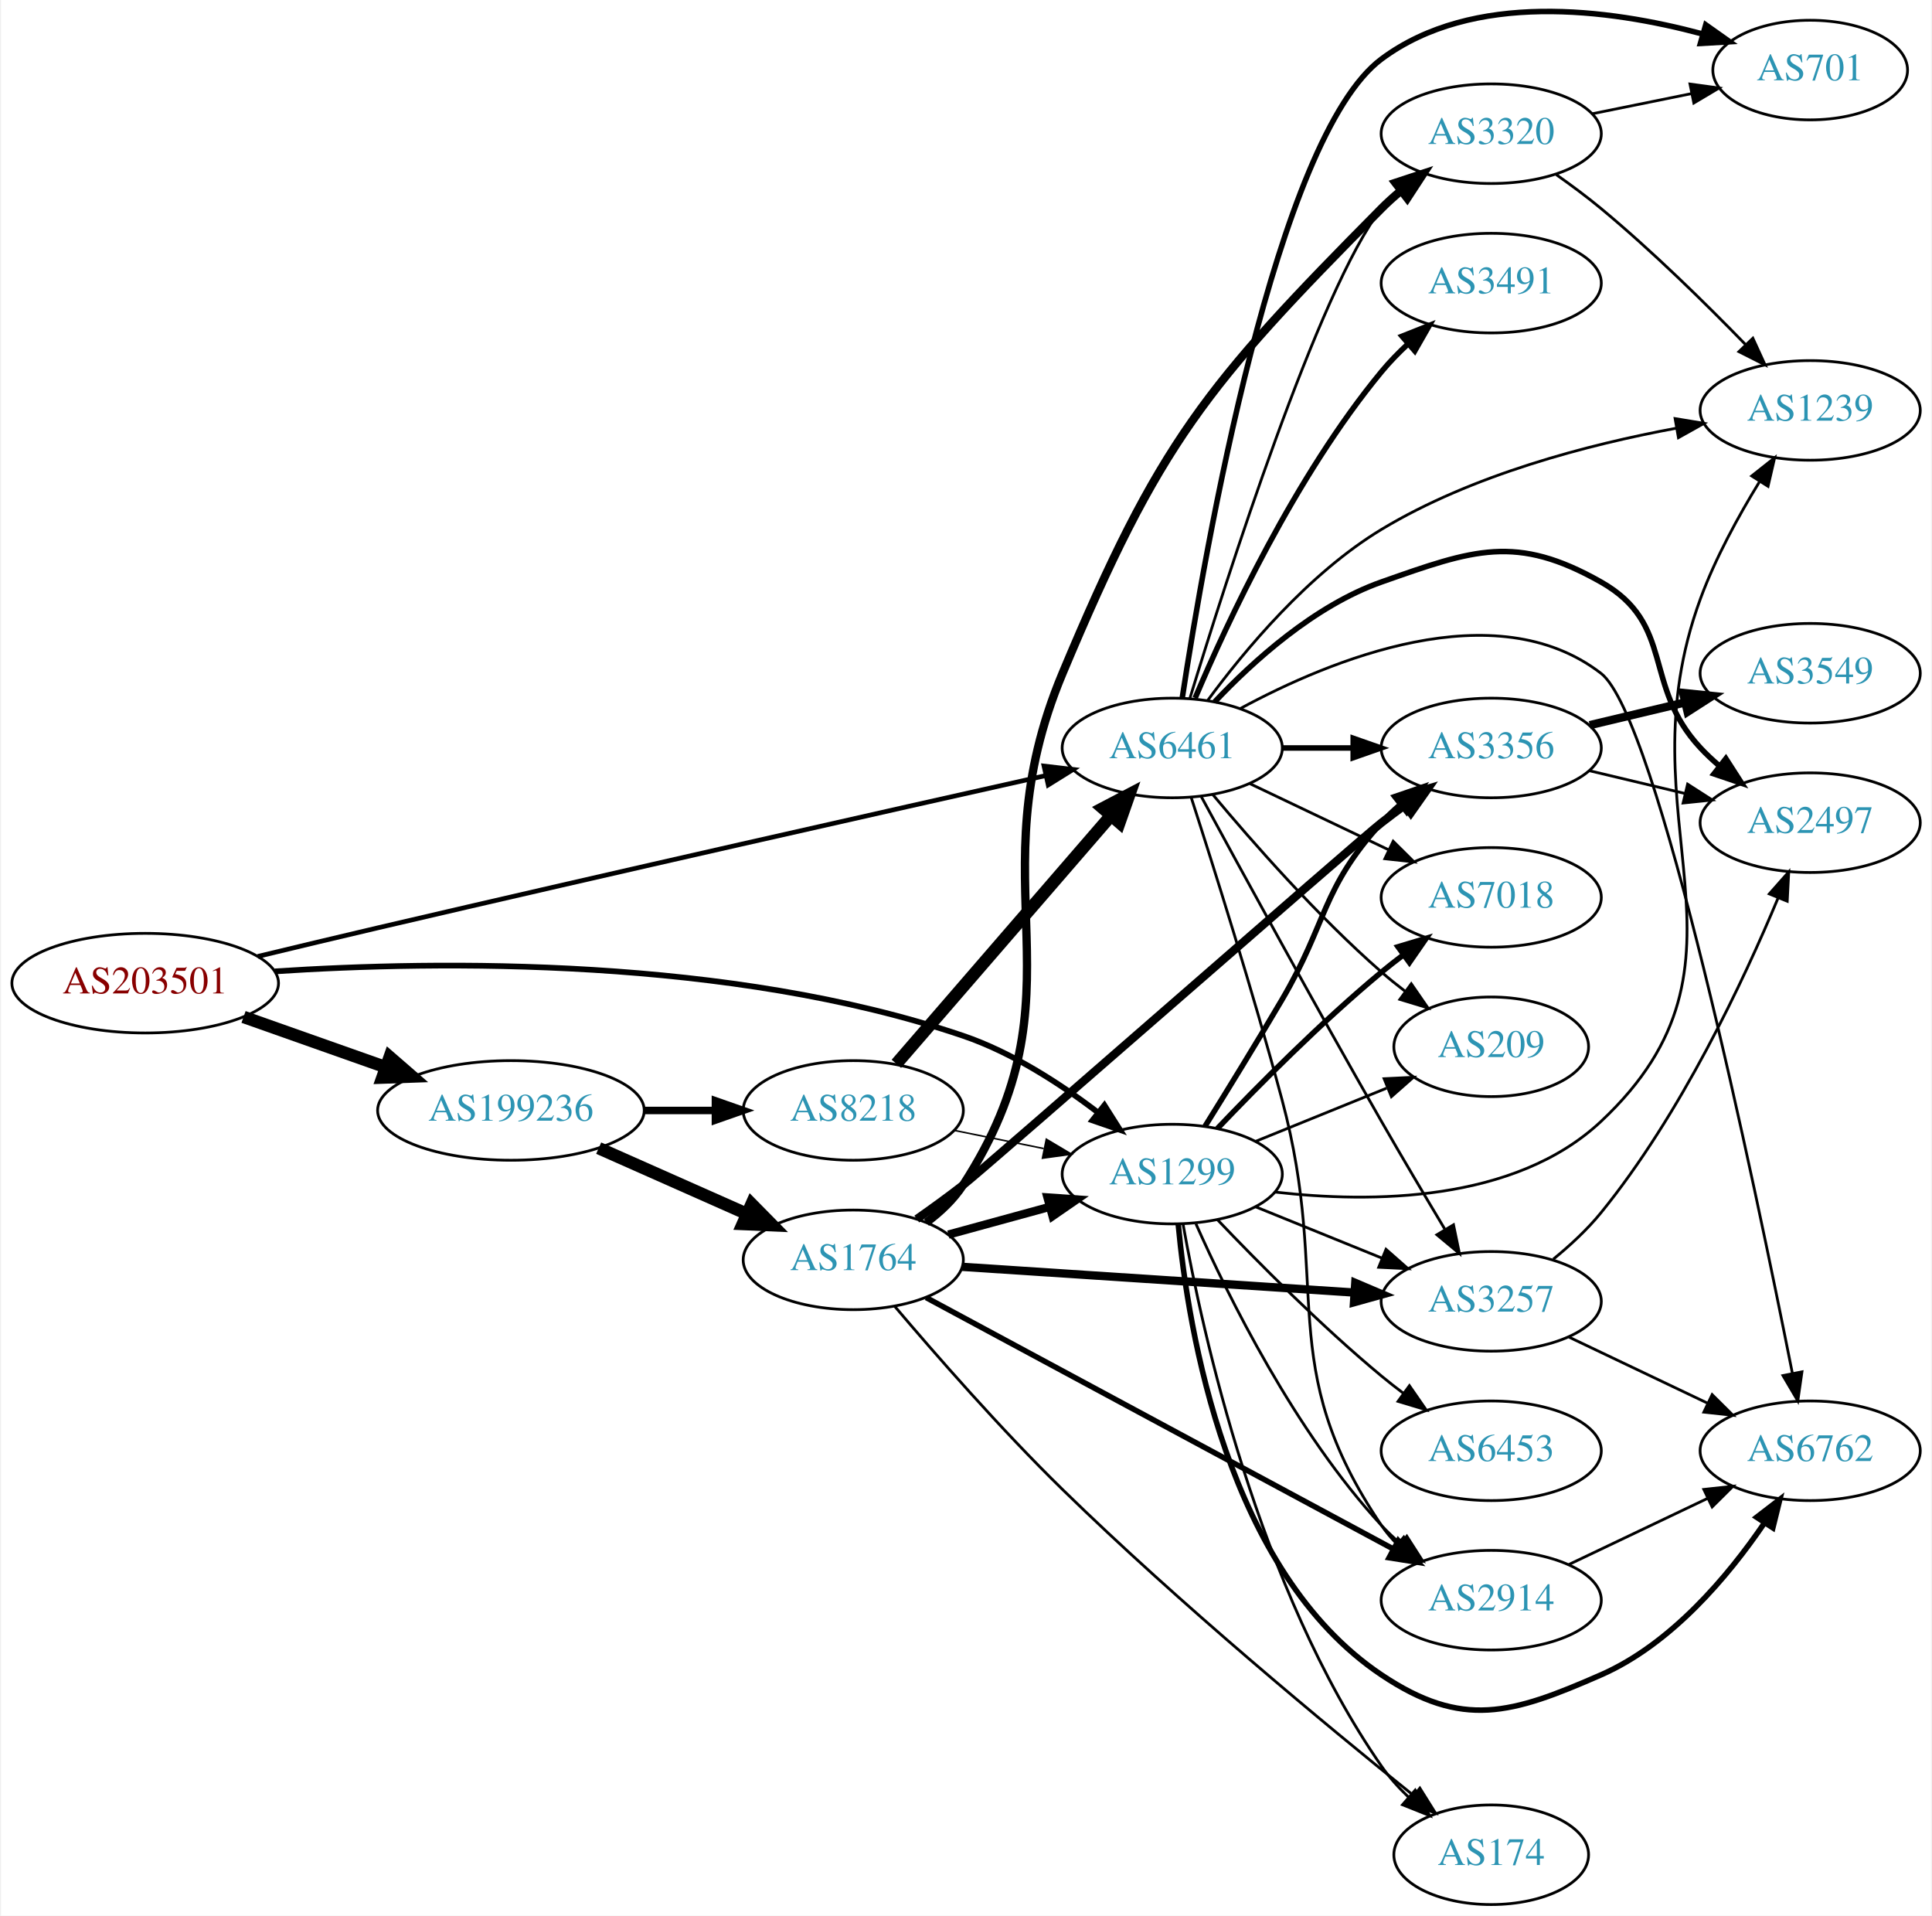
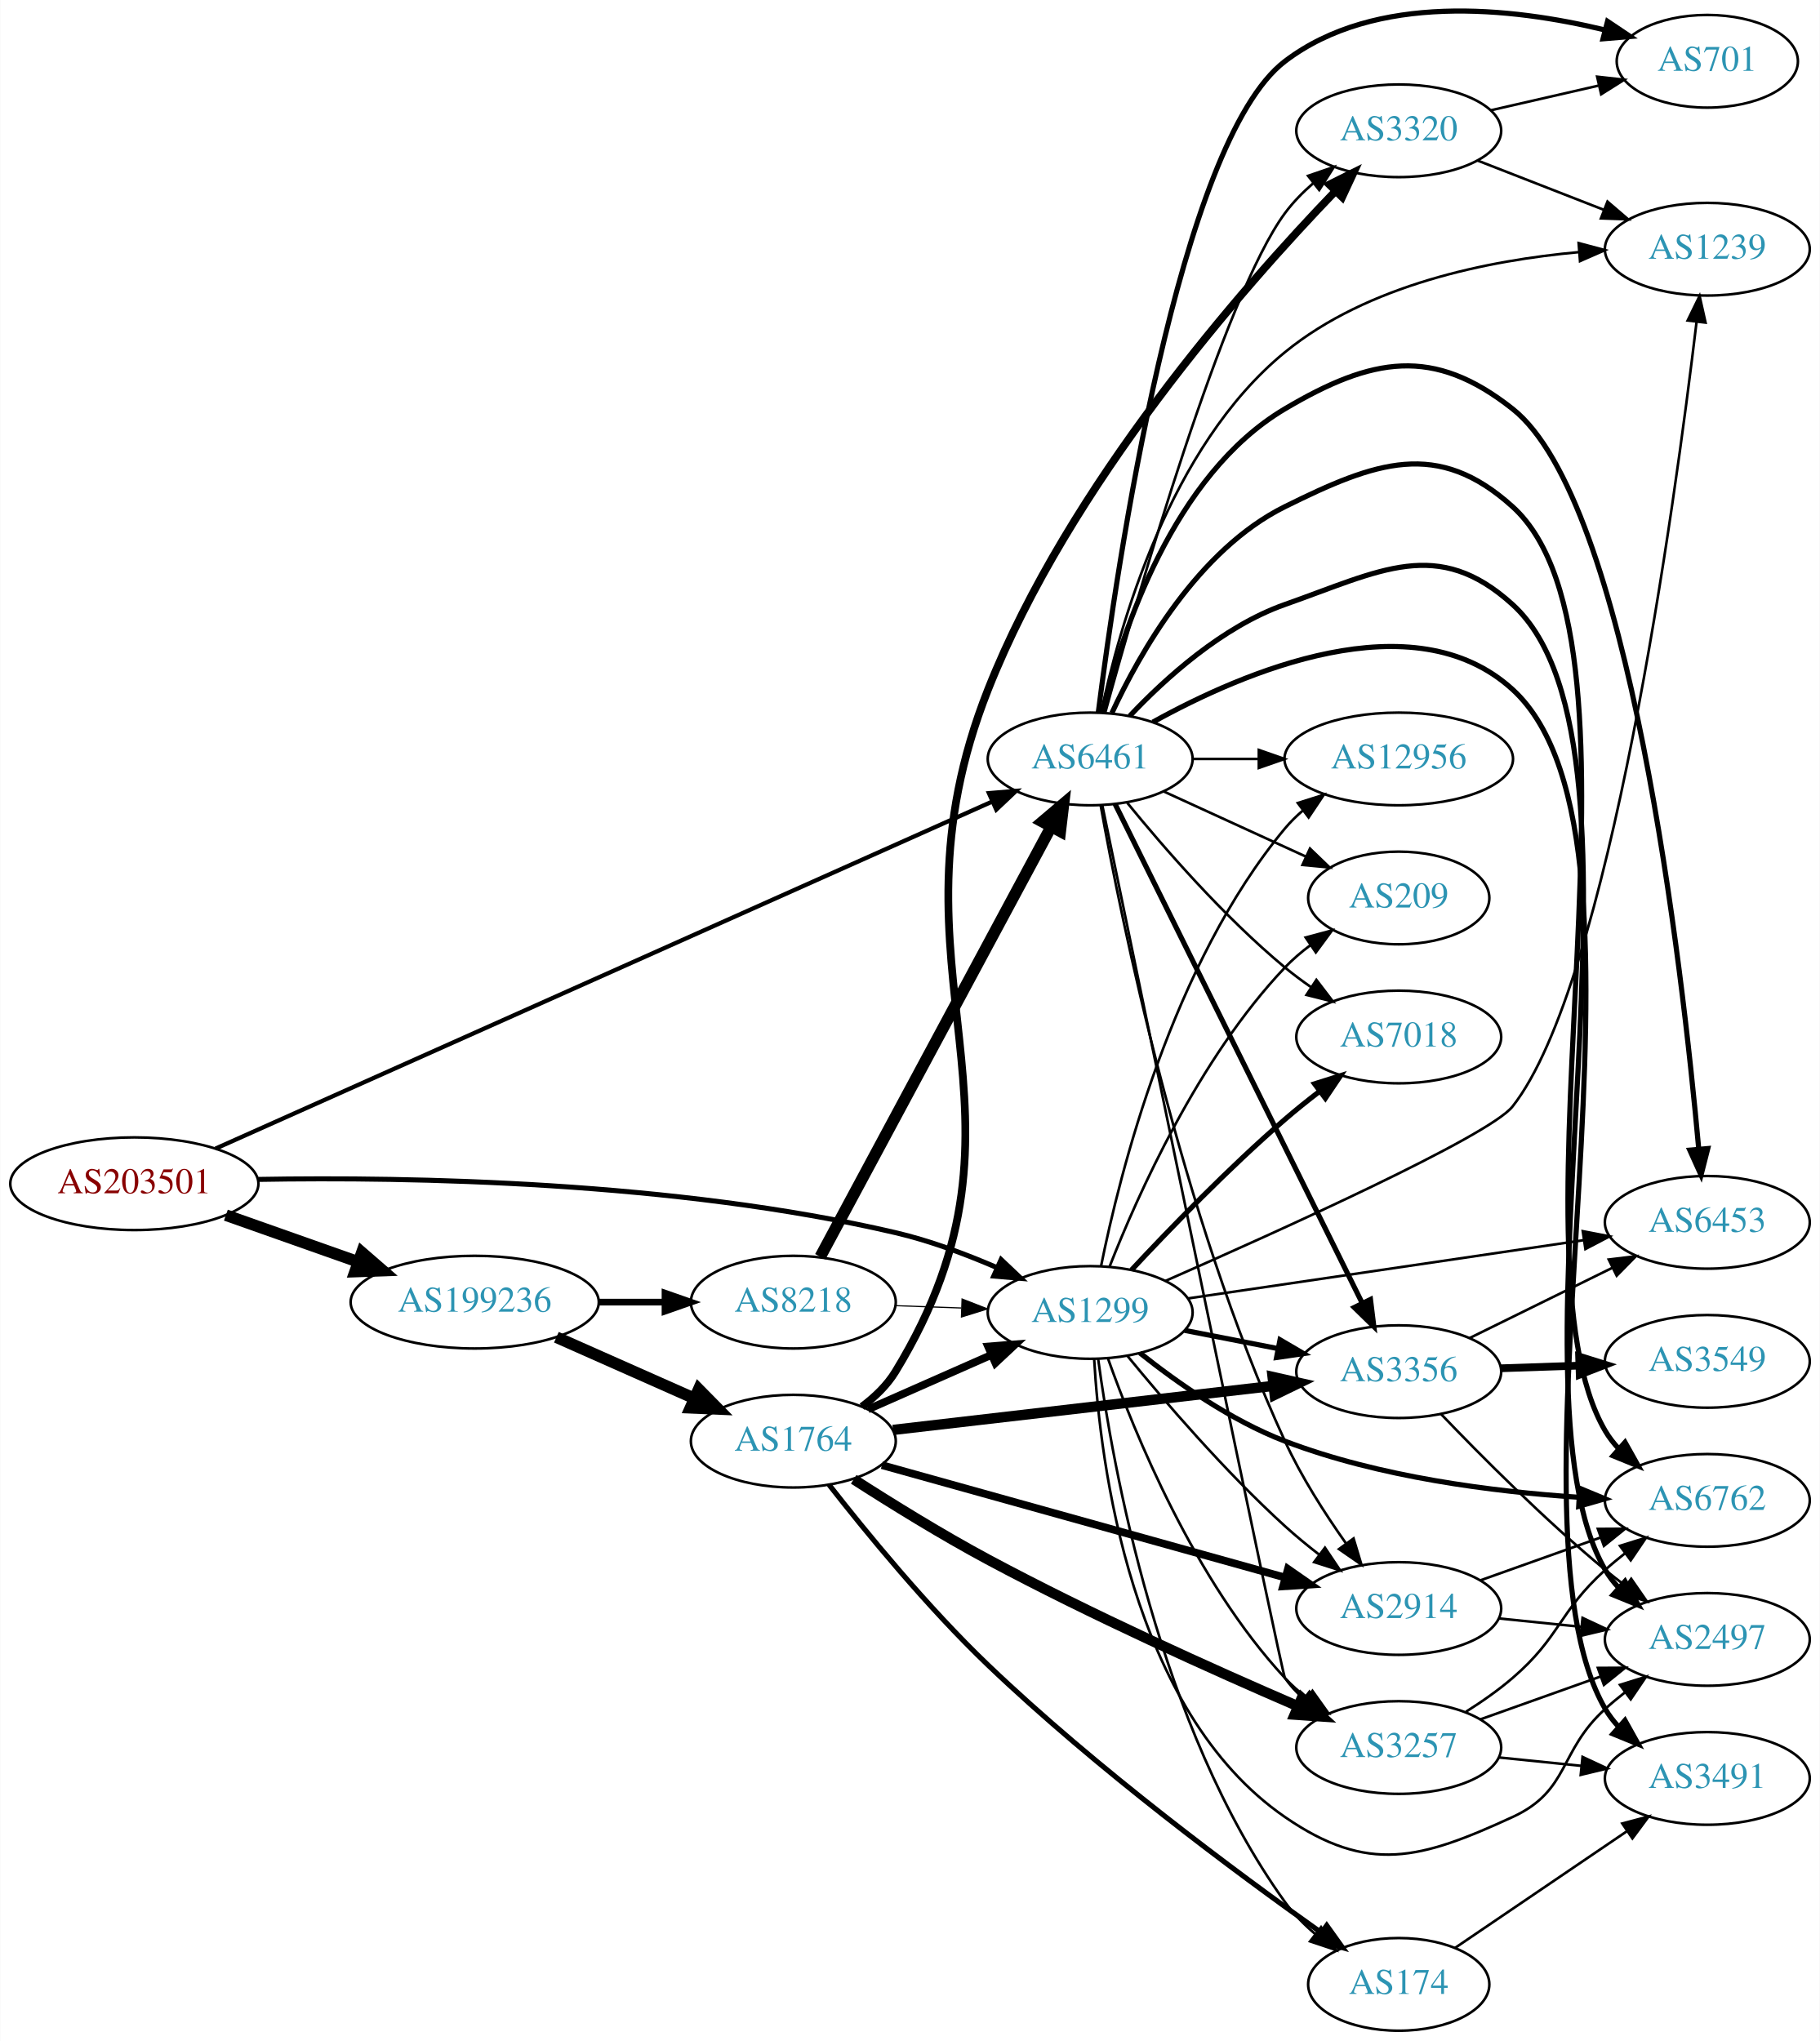
- <svg xmlns="http://www.w3.org/2000/svg" xmlns:xlink="http://www.w3.org/1999/xlink" width="698pt" height="692pt" viewBox="0.00 0.00 697.55 692.32">
-   <g id="graph0" class="graph" transform="scale(1 1) rotate(0) translate(4 688.323)">
-     <polygon fill="white" stroke="none" points="-4,4 -4,-688.323 693.555,-688.323 693.555,4 -4,4" />
+ <svg xmlns="http://www.w3.org/2000/svg" xmlns:xlink="http://www.w3.org/1999/xlink" width="707pt" height="793pt" viewBox="0.00 0.00 706.65 792.80">
+   <g id="graph0" class="graph" transform="scale(1 1) rotate(0) translate(4 788.803)">
+     <polygon fill="white" stroke="none" points="-4,4 -4,-788.803 702.654,-788.803 702.654,4 -4,4" />
    <g id="node1" class="node">
      <g id="a_node1">
        <a xlink:href="/asn/203501" xlink:title="AS203501 ~ Emarsys North America, Inc [AT]">
-           <ellipse fill="#ffffff" stroke="black" cx="48.096" cy="-333" rx="48.192" ry="18" />
-           <text text-anchor="middle" x="48.096" y="-329.3" font-family="Times,serif" font-size="14.00" fill="#880000">AS203501</text>
+           <ellipse fill="#ffffff" stroke="black" cx="48.096" cy="-329" rx="48.192" ry="18" />
+           <text text-anchor="middle" x="48.096" y="-325.3" font-family="Times,serif" font-size="14.00" fill="#880000">AS203501</text>
        </a>
      </g>
    </g>
    <g id="node2" class="node">
      <g id="a_node2">
        <a xlink:href="/asn/1299" xlink:title="AS1299 ~ Telia Carrier [EU]">
-           <ellipse fill="#ffffff" stroke="black" cx="419.322" cy="-264" rx="39.794" ry="18" />
-           <text text-anchor="middle" x="419.322" y="-260.3" font-family="Times,serif" font-size="14.00" fill="#2c94b3">AS1299</text>
+           <ellipse fill="#ffffff" stroke="black" cx="419.322" cy="-279" rx="39.794" ry="18" />
+           <text text-anchor="middle" x="419.322" y="-275.3" font-family="Times,serif" font-size="14.00" fill="#2c94b3">AS1299</text>
        </a>
      </g>
    </g>
    <g id="edge1" class="edge">
-       <path fill="none" stroke="black" stroke-width="2.062" d="M94.925,-337.258C154.101,-341.151 259.48,-342.585 343.676,-314 361.411,-307.979 378.932,-296.605 392.538,-286.226" />
-       <polygon fill="black" stroke="black" stroke-width="2.062" points="394.801,-288.898 400.47,-279.948 390.457,-283.409 394.801,-288.898" />
+       <path fill="none" stroke="black" stroke-width="1.95" d="M96.215,-330.678C154.963,-331.699 258.079,-329.953 343.676,-310 356.94,-306.908 370.875,-301.705 383.067,-296.436" />
+       <polygon fill="black" stroke="black" stroke-width="1.95" points="384.735,-299.524 392.425,-292.235 381.868,-293.138 384.735,-299.524" />
    </g>
    <g id="node3" class="node">
      <g id="a_node3">
        <a xlink:href="/asn/6461" xlink:title="AS6461 ~ Zayo Bandwidth [US]">
-           <ellipse fill="#ffffff" stroke="black" cx="419.322" cy="-418" rx="39.794" ry="18" />
-           <text text-anchor="middle" x="419.322" y="-414.3" font-family="Times,serif" font-size="14.00" fill="#2c94b3">AS6461</text>
+           <ellipse fill="#ffffff" stroke="black" cx="419.322" cy="-494" rx="39.794" ry="18" />
+           <text text-anchor="middle" x="419.322" y="-490.3" font-family="Times,serif" font-size="14.00" fill="#2c94b3">AS6461</text>
        </a>
      </g>
    </g>
    <g id="edge2" class="edge">
-       <path fill="none" stroke="black" stroke-width="1.688" d="M88.802,-342.666C102.536,-345.981 118.032,-349.688 132.191,-353 217.411,-372.934 317.12,-395.388 373.486,-408.001" />
-       <polygon fill="black" stroke="black" stroke-width="1.688" points="372.971,-411.472 383.493,-410.239 374.498,-404.641 372.971,-411.472" />
+       <path fill="none" stroke="black" stroke-width="1.65" d="M79.625,-342.643C147.007,-372.754 308.247,-444.809 381.267,-477.441" />
+       <polygon fill="black" stroke="black" stroke-width="1.65" points="379.995,-480.706 390.553,-481.59 382.851,-474.315 379.995,-480.706" />
    </g>
    <g id="node4" class="node">
      <g id="a_node4">
        <a xlink:href="/asn/199236" xlink:title="AS199236 ~ Emarsys eMarketing Systems AG [AT]">
-           <ellipse fill="#ffffff" stroke="black" cx="180.287" cy="-287" rx="48.192" ry="18" />
-           <text text-anchor="middle" x="180.287" y="-283.3" font-family="Times,serif" font-size="14.00" fill="#2c94b3">AS199236</text>
+           <ellipse fill="#ffffff" stroke="black" cx="180.287" cy="-283" rx="48.192" ry="18" />
+           <text text-anchor="middle" x="180.287" y="-279.3" font-family="Times,serif" font-size="14.00" fill="#2c94b3">AS199236</text>
        </a>
      </g>
    </g>
    <g id="edge3" class="edge">
-       <path fill="none" stroke="black" stroke-width="4.5" d="M83.643,-320.794C99.386,-315.231 118.212,-308.579 134.982,-302.654" />
-       <polygon fill="black" stroke="black" stroke-width="4.5" points="136.462,-306.307 144.579,-299.263 133.838,-298.882 136.462,-306.307" />
+       <path fill="none" stroke="black" stroke-width="4.5" d="M83.643,-316.794C99.386,-311.231 118.212,-304.579 134.982,-298.654" />
+       <polygon fill="black" stroke="black" stroke-width="4.5" points="136.462,-302.307 144.579,-295.263 133.838,-294.882 136.462,-302.307" />
    </g>
    <g id="node5" class="node">
      <g id="a_node5">
-         <a xlink:href="/asn/3356" xlink:title="AS3356 ~ Level 3 Parent, LLC [US]">
-           <ellipse fill="#ffffff" stroke="black" cx="534.615" cy="-418" rx="39.794" ry="18" />
-           <text text-anchor="middle" x="534.615" y="-414.3" font-family="Times,serif" font-size="14.00" fill="#2c94b3">AS3356</text>
+         <a xlink:href="/asn/6453" xlink:title="AS6453 ~ TATA COMMUNICATIONS (AMERICA) INC [US]">
+           <ellipse fill="#ffffff" stroke="black" cx="659.007" cy="-314" rx="39.794" ry="18" />
+           <text text-anchor="middle" x="659.007" y="-310.3" font-family="Times,serif" font-size="14.00" fill="#2c94b3">AS6453</text>
        </a>
      </g>
    </g>
    <g id="edge4" class="edge">
-       <path fill="none" stroke="black" stroke-width="2" d="M431.162,-281.275C439.009,-293.874 449.802,-311.402 458.969,-327 475.504,-355.137 473.043,-366.827 494.969,-391 496.979,-393.217 499.204,-395.351 501.54,-397.381" />
-       <polygon fill="black" stroke="black" stroke-width="2" points="499.743,-400.42 509.767,-403.851 504.07,-394.917 499.743,-400.42" />
+       <path fill="none" stroke="black" d="M457.2,-284.43C498.572,-290.523 565.783,-300.42 610.92,-307.066" />
+       <polygon fill="black" stroke="black" points="610.64,-310.563 621.043,-308.557 611.66,-303.637 610.64,-310.563" />
    </g>
    <g id="node6" class="node">
      <g id="a_node6">
-         <a xlink:href="/asn/6762" xlink:title="AS6762 ~ TELECOM ITALIA SPARKLE S.p.A. [IT]">
-           <ellipse fill="#ffffff" stroke="black" cx="649.908" cy="-164" rx="39.794" ry="18" />
-           <text text-anchor="middle" x="649.908" y="-160.3" font-family="Times,serif" font-size="14.00" fill="#2c94b3">AS6762</text>
+         <a xlink:href="/asn/2914" xlink:title="AS2914 ~ NTT America, Inc. [US]">
+           <ellipse fill="#ffffff" stroke="black" cx="539.165" cy="-164" rx="39.794" ry="18" />
+           <text text-anchor="middle" x="539.165" y="-160.3" font-family="Times,serif" font-size="14.00" fill="#2c94b3">AS2914</text>
        </a>
      </g>
    </g>
    <g id="edge5" class="edge">
-       <path fill="none" stroke="black" stroke-width="2" d="M421.495,-245.814C425.042,-207.794 439.179,-120.34 494.969,-83 524.256,-63.398 541.985,-68.852 574.262,-83 599.664,-94.134 620.242,-118.65 633.309,-137.812" />
-       <polygon fill="black" stroke="black" stroke-width="2" points="630.544,-139.979 638.942,-146.438 636.405,-136.152 630.544,-139.979" />
+       <path fill="none" stroke="black" d="M433.729,-262.19C448.019,-244.749 471.741,-217.123 494.969,-196 499.112,-192.233 503.686,-188.473 508.261,-184.925" />
+       <polygon fill="black" stroke="black" points="510.509,-187.614 516.404,-178.811 506.306,-182.016 510.509,-187.614" />
    </g>
    <g id="node7" class="node">
      <g id="a_node7">
-         <a xlink:href="/asn/6453" xlink:title="AS6453 ~ TATA COMMUNICATIONS (AMERICA) INC [US]">
-           <ellipse fill="#ffffff" stroke="black" cx="534.615" cy="-164" rx="39.794" ry="18" />
-           <text text-anchor="middle" x="534.615" y="-160.3" font-family="Times,serif" font-size="14.00" fill="#2c94b3">AS6453</text>
+         <a xlink:href="/asn/7018" xlink:title="AS7018 ~ AT&amp;T Services, Inc. [US]">
+           <ellipse fill="#ffffff" stroke="black" cx="539.165" cy="-386" rx="39.794" ry="18" />
+           <text text-anchor="middle" x="539.165" y="-382.3" font-family="Times,serif" font-size="14.00" fill="#2c94b3">AS7018</text>
        </a>
      </g>
    </g>
    <g id="edge6" class="edge">
-       <path fill="none" stroke="black" d="M435.628,-247.545C450.24,-232.204 473.197,-209.044 494.969,-191 497.49,-188.911 500.166,-186.816 502.888,-184.767" />
-       <polygon fill="black" stroke="black" points="505.049,-187.523 511.081,-178.813 500.934,-181.861 505.049,-187.523" />
+       <path fill="none" stroke="black" stroke-width="2" d="M435.388,-295.513C450.015,-311.205 473.146,-335.141 494.969,-354 499.206,-357.661 503.829,-361.364 508.426,-364.888" />
+       <polygon fill="black" stroke="black" stroke-width="2" points="506.477,-367.801 516.58,-370.99 510.671,-362.197 506.477,-367.801" />
    </g>
    <g id="node8" class="node">
      <g id="a_node8">
-         <a xlink:href="/asn/3257" xlink:title="AS3257 ~ GTT [DE]">
-           <ellipse fill="#ffffff" stroke="black" cx="534.615" cy="-218" rx="39.794" ry="18" />
-           <text text-anchor="middle" x="534.615" y="-214.3" font-family="Times,serif" font-size="14.00" fill="#2c94b3">AS3257</text>
+         <a xlink:href="/asn/174" xlink:title="AS174 ~ Cogent Communications [US]">
+           <ellipse fill="#ffffff" stroke="black" cx="539.165" cy="-18" rx="35.194" ry="18" />
+           <text text-anchor="middle" x="539.165" y="-14.3" font-family="Times,serif" font-size="14.00" fill="#2c94b3">AS174</text>
        </a>
      </g>
    </g>
    <g id="edge7" class="edge">
-       <path fill="none" stroke="black" d="M449.498,-252.154C463.374,-246.52 480.151,-239.708 495.06,-233.654" />
-       <polygon fill="black" stroke="black" points="496.59,-236.811 504.538,-229.806 493.956,-230.325 496.59,-236.811" />
+       <path fill="none" stroke="black" d="M422.418,-260.97C427.935,-219.969 445.971,-118.033 494.969,-50 498.241,-45.456 502.353,-41.284 506.73,-37.56" />
+       <polygon fill="black" stroke="black" points="508.993,-40.235 514.772,-31.355 504.717,-34.692 508.993,-40.235" />
    </g>
    <g id="node9" class="node">
      <g id="a_node9">
-         <a xlink:href="/asn/1239" xlink:title="AS1239 ~ Sprint [US]">
-           <ellipse fill="#ffffff" stroke="black" cx="649.908" cy="-540" rx="39.794" ry="18" />
-           <text text-anchor="middle" x="649.908" y="-536.3" font-family="Times,serif" font-size="14.00" fill="#2c94b3">AS1239</text>
+         <a xlink:href="/asn/6762" xlink:title="AS6762 ~ TELECOM ITALIA SPARKLE S.p.A. [IT]">
+           <ellipse fill="#ffffff" stroke="black" cx="659.007" cy="-206" rx="39.794" ry="18" />
+           <text text-anchor="middle" x="659.007" y="-202.3" font-family="Times,serif" font-size="14.00" fill="#2c94b3">AS6762</text>
        </a>
      </g>
    </g>
    <g id="edge8" class="edge">
-       <path fill="none" stroke="black" d="M456.418,-257.51C491.197,-253.49 543.012,-253.731 574.262,-283 636.672,-341.455 580.739,-391.748 610.262,-472 615.642,-486.624 623.963,-501.8 631.509,-514.096" />
-       <polygon fill="black" stroke="black" points="628.762,-516.3 637.066,-522.879 634.677,-512.557 628.762,-516.3" />
+       <path fill="none" stroke="black" stroke-width="2" d="M438.637,-263.269C452.993,-251.839 473.989,-237.021 494.969,-229 531.591,-214.999 575.771,-209.399 608.898,-207.216" />
+       <polygon fill="black" stroke="black" stroke-width="2" points="609.459,-210.69 619.241,-206.621 609.057,-203.701 609.459,-210.69" />
    </g>
    <g id="node10" class="node">
      <g id="a_node10">
-         <a xlink:href="/asn/209" xlink:title="AS209 ~ CenturyLink Communications, LLC [US]">
-           <ellipse fill="#ffffff" stroke="black" cx="534.615" cy="-310" rx="35.194" ry="18" />
-           <text text-anchor="middle" x="534.615" y="-306.3" font-family="Times,serif" font-size="14.00" fill="#2c94b3">AS209</text>
+         <a xlink:href="/asn/3356" xlink:title="AS3356 ~ Level 3 Parent, LLC [US]">
+           <ellipse fill="#ffffff" stroke="black" cx="539.165" cy="-256" rx="39.794" ry="18" />
+           <text text-anchor="middle" x="539.165" y="-252.3" font-family="Times,serif" font-size="14.00" fill="#2c94b3">AS3356</text>
        </a>
      </g>
    </g>
    <g id="edge9" class="edge">
-       <path fill="none" stroke="black" d="M449.498,-275.846C463.912,-281.698 481.456,-288.822 496.785,-295.046" />
-       <polygon fill="black" stroke="black" points="495.901,-298.465 506.483,-298.984 498.535,-291.979 495.901,-298.465" />
+       <path fill="none" stroke="black" stroke-width="2" d="M455.999,-272.037C467.43,-269.806 480.252,-267.303 492.306,-264.951" />
+       <polygon fill="black" stroke="black" stroke-width="2" points="493.059,-268.37 502.203,-263.019 491.718,-261.499 493.059,-268.37" />
    </g>
    <g id="node11" class="node">
      <g id="a_node11">
-         <a xlink:href="/asn/174" xlink:title="AS174 ~ Cogent Communications [US]">
-           <ellipse fill="#ffffff" stroke="black" cx="534.615" cy="-18" rx="35.194" ry="18" />
-           <text text-anchor="middle" x="534.615" y="-14.3" font-family="Times,serif" font-size="14.00" fill="#2c94b3">AS174</text>
+         <a xlink:href="/asn/12956" xlink:title="AS12956 ~ TELXIUS [ES]">
+           <ellipse fill="#ffffff" stroke="black" cx="539.165" cy="-494" rx="44.393" ry="18" />
+           <text text-anchor="middle" x="539.165" y="-490.3" font-family="Times,serif" font-size="14.00" fill="#2c94b3">AS12956</text>
        </a>
      </g>
    </g>
    <g id="edge10" class="edge">
-       <path fill="none" stroke="black" d="M423.234,-245.875C430.166,-207.004 450.503,-113.974 494.969,-50 497.744,-46.008 501.146,-42.235 504.769,-38.777" />
-       <polygon fill="black" stroke="black" points="507.141,-41.352 512.389,-32.148 502.547,-36.071 507.141,-41.352" />
+       <path fill="none" stroke="black" d="M423.547,-296.977C430.758,-332.856 451.113,-414.407 494.969,-467 497.064,-469.513 499.457,-471.864 502.016,-474.046" />
+       <polygon fill="black" stroke="black" points="499.966,-476.884 510.065,-480.085 504.166,-471.284 499.966,-476.884" />
    </g>
    <g id="node12" class="node">
      <g id="a_node12">
-         <a xlink:href="/asn/2914" xlink:title="AS2914 ~ NTT America, Inc. [US]">
-           <ellipse fill="#ffffff" stroke="black" cx="534.615" cy="-110" rx="39.794" ry="18" />
-           <text text-anchor="middle" x="534.615" y="-106.3" font-family="Times,serif" font-size="14.00" fill="#2c94b3">AS2914</text>
+         <a xlink:href="/asn/3257" xlink:title="AS3257 ~ GTT [DE]">
+           <ellipse fill="#ffffff" stroke="black" cx="539.165" cy="-110" rx="39.794" ry="18" />
+           <text text-anchor="middle" x="539.165" y="-106.3" font-family="Times,serif" font-size="14.00" fill="#2c94b3">AS3257</text>
        </a>
      </g>
    </g>
    <g id="edge11" class="edge">
-       <path fill="none" stroke="black" d="M427.89,-246.004C439.51,-219.857 463.718,-170.803 494.969,-137 497,-134.803 499.24,-132.682 501.586,-130.661" />
-       <polygon fill="black" stroke="black" points="504.113,-133.128 509.831,-124.209 499.799,-127.616 504.113,-133.128" />
+       <path fill="none" stroke="black" d="M426.275,-261.006C436.545,-232.107 459.92,-174.768 494.969,-137 497.526,-134.245 500.424,-131.66 503.48,-129.266" />
+       <polygon fill="black" stroke="black" points="505.661,-132.011 511.812,-123.384 501.624,-126.292 505.661,-132.011" />
    </g>
    <g id="node13" class="node">
      <g id="a_node13">
-         <a xlink:href="/asn/7018" xlink:title="AS7018 ~ AT&amp;T Services, Inc. [US]">
-           <ellipse fill="#ffffff" stroke="black" cx="534.615" cy="-364" rx="39.794" ry="18" />
-           <text text-anchor="middle" x="534.615" y="-360.3" font-family="Times,serif" font-size="14.00" fill="#2c94b3">AS7018</text>
+         <a xlink:href="/asn/1239" xlink:title="AS1239 ~ Sprint [US]">
+           <ellipse fill="#ffffff" stroke="black" cx="659.007" cy="-692" rx="39.794" ry="18" />
+           <text text-anchor="middle" x="659.007" y="-688.3" font-family="Times,serif" font-size="14.00" fill="#2c94b3">AS1239</text>
        </a>
      </g>
    </g>
    <g id="edge12" class="edge">
-       <path fill="none" stroke="black" stroke-width="2" d="M435.628,-280.455C450.24,-295.796 473.197,-318.956 494.969,-337 497.49,-339.089 500.166,-341.184 502.888,-343.233" />
-       <polygon fill="black" stroke="black" stroke-width="2" points="500.934,-346.139 511.081,-349.187 505.049,-340.477 500.934,-346.139" />
-     </g>
-     <g id="edge15" class="edge">
-       <path fill="none" stroke="black" stroke-width="2" d="M458.995,-418C467.198,-418 475.962,-418 484.494,-418" />
-       <polygon fill="black" stroke="black" stroke-width="2" points="484.733,-421.5 494.733,-418 484.733,-414.5 484.733,-421.5" />
-     </g>
-     <g id="edge22" class="edge">
-       <path fill="none" stroke="black" d="M443.824,-432.192C476.508,-449.888 535.976,-474.443 574.262,-445 594.677,-429.3 629.982,-260.051 643.462,-192.047" />
-       <polygon fill="black" stroke="black" points="646.934,-192.529 645.433,-182.042 640.066,-191.177 646.934,-192.529" />
-     </g>
-     <g id="edge16" class="edge">
-       <path fill="none" stroke="black" d="M429.811,-400.427C443.824,-374.571 470.984,-324.817 494.969,-283 502.339,-270.15 510.72,-256 517.789,-244.192" />
-       <polygon fill="black" stroke="black" points="520.985,-245.669 523.133,-235.294 514.984,-242.065 520.985,-245.669" />
-     </g>
-     <g id="edge25" class="edge">
-       <path fill="none" stroke="black" d="M432.05,-435.079C445.291,-453.085 468.475,-481.009 494.969,-497 527.66,-516.732 569.685,-527.675 601.564,-533.577" />
-       <polygon fill="black" stroke="black" points="601.079,-537.045 611.533,-535.321 602.285,-530.15 601.079,-537.045" />
-     </g>
-     <g id="edge19" class="edge">
-       <path fill="none" stroke="black" d="M433.952,-401.183C448.235,-384.071 471.781,-357.255 494.969,-337 497.639,-334.668 500.511,-332.352 503.442,-330.114" />
-       <polygon fill="black" stroke="black" points="505.719,-332.784 511.733,-324.061 501.592,-327.13 505.719,-332.784" />
-     </g>
-     <g id="edge21" class="edge">
-       <path fill="none" stroke="black" d="M426.202,-400.021C434.123,-375.51 448.442,-330.173 458.969,-291 477.21,-223.119 455.553,-195.198 494.969,-137 496.604,-134.586 498.532,-132.321 500.641,-130.21" />
-       <polygon fill="black" stroke="black" points="503.007,-132.791 508.338,-123.635 498.461,-127.469 503.007,-132.791" />
-     </g>
-     <g id="edge24" class="edge">
-       <path fill="none" stroke="black" d="M447.459,-405.066C462.453,-397.919 481.274,-388.948 497.497,-381.215" />
-       <polygon fill="black" stroke="black" points="499.179,-384.291 506.7,-376.829 496.167,-377.972 499.179,-384.291" />
+       <path fill="none" stroke="black" d="M448.547,-291.247C492.77,-310.671 574.309,-347.517 583.361,-359 621.04,-406.797 646.319,-592.356 654.833,-663.77" />
+       <polygon fill="black" stroke="black" points="651.372,-664.306 656.011,-673.831 658.324,-663.492 651.372,-664.306" />
+     </g>
+     <g id="node14" class="node">
+       <g id="a_node14">
+         <a xlink:href="/asn/209" xlink:title="AS209 ~ CenturyLink Communications, LLC [US]">
+           <ellipse fill="#ffffff" stroke="black" cx="539.165" cy="-440" rx="35.194" ry="18" />
+           <text text-anchor="middle" x="539.165" y="-436.3" font-family="Times,serif" font-size="14.00" fill="#2c94b3">AS209</text>
+         </a>
+       </g>
+     </g>
+     <g id="edge13" class="edge">
+       <path fill="none" stroke="black" d="M426.878,-296.859C437.673,-324.384 461.389,-377.683 494.969,-413 497.917,-416.1 501.293,-418.993 504.831,-421.646" />
+       <polygon fill="black" stroke="black" points="503.017,-424.646 513.251,-427.386 506.96,-418.861 503.017,-424.646" />
    </g>
    <g id="node15" class="node">
      <g id="a_node15">
        <a xlink:href="/asn/2497" xlink:title="AS2497 ~ Internet Initiative Japan Inc. [JP]">
-           <ellipse fill="#ffffff" stroke="black" cx="649.908" cy="-391" rx="39.794" ry="18" />
-           <text text-anchor="middle" x="649.908" y="-387.3" font-family="Times,serif" font-size="14.00" fill="#2c94b3">AS2497</text>
-         </a>
-       </g>
-     </g>
-     <g id="edge20" class="edge">
-       <path fill="none" stroke="black" stroke-width="2" d="M434.66,-434.652C448.423,-449.251 470.66,-469.441 494.969,-478 528.21,-489.703 543.595,-495.363 574.262,-478 601.324,-462.678 589.048,-440.739 610.262,-418 612.303,-415.812 614.55,-413.698 616.901,-411.682" />
-       <polygon fill="black" stroke="black" stroke-width="2" points="619.427,-414.15 625.155,-405.237 615.119,-408.633 619.427,-414.15" />
-     </g>
-     <g id="node16" class="node">
-       <g id="a_node16">
-         <a xlink:href="/asn/701" xlink:title="AS701 ~ UUNET [US]">
-           <ellipse fill="#ffffff" stroke="black" cx="649.908" cy="-663" rx="35.194" ry="18" />
-           <text text-anchor="middle" x="649.908" y="-659.3" font-family="Times,serif" font-size="14.00" fill="#2c94b3">AS701</text>
-         </a>
-       </g>
-     </g>
-     <g id="edge17" class="edge">
-       <path fill="none" stroke="black" stroke-width="2" d="M422.947,-436.114C430.954,-488.566 456.863,-638.643 494.969,-667 528.011,-691.59 577.036,-685.134 610.839,-676.094" />
-       <polygon fill="black" stroke="black" stroke-width="2" points="612.158,-679.357 620.807,-673.237 610.229,-672.628 612.158,-679.357" />
+           <ellipse fill="#ffffff" stroke="black" cx="659.007" cy="-152" rx="39.794" ry="18" />
+           <text text-anchor="middle" x="659.007" y="-148.3" font-family="Times,serif" font-size="14.00" fill="#2c94b3">AS2497</text>
+         </a>
+       </g>
+     </g>
+     <g id="edge14" class="edge">
+       <path fill="none" stroke="black" d="M420.868,-260.899C423.175,-220.709 435.007,-124.327 494.969,-83 527.316,-60.706 547.67,-66.584 583.361,-83 605.697,-93.273 601.139,-108.495 619.361,-125 621.788,-127.198 624.399,-129.368 627.079,-131.466" />
+       <polygon fill="black" stroke="black" points="625.089,-134.347 635.206,-137.495 629.26,-128.726 625.089,-134.347" />
+     </g>
+     <g id="edge24" class="edge">
+       <path fill="none" stroke="black" stroke-width="2" d="M424.101,-512.23C431.562,-542.953 451.393,-604.21 494.969,-630 528.777,-650.009 552.554,-654.378 583.361,-630 628.667,-594.15 649.277,-413.119 655.693,-342.382" />
+       <polygon fill="black" stroke="black" stroke-width="2" points="659.182,-342.662 656.57,-332.394 652.209,-342.05 659.182,-342.662" />
+     </g>
+     <g id="edge26" class="edge">
+       <path fill="none" stroke="black" d="M423.389,-475.966C431.263,-432.141 454.472,-317.173 494.969,-229 501.323,-215.165 510.421,-200.954 518.629,-189.361" />
+       <polygon fill="black" stroke="black" points="521.619,-191.201 524.673,-181.056 515.959,-187.082 521.619,-191.201" />
+     </g>
+     <g id="edge29" class="edge">
+       <path fill="none" stroke="black" d="M433.741,-476.935C447.856,-459.625 471.271,-432.655 494.969,-413 498.185,-410.332 501.686,-407.73 505.256,-405.259" />
+       <polygon fill="black" stroke="black" points="507.18,-408.183 513.613,-399.764 503.334,-402.334 507.18,-408.183" />
+     </g>
+     <g id="edge25" class="edge">
+       <path fill="none" stroke="black" stroke-width="2" d="M427.753,-511.834C438.605,-535.237 461.239,-575.292 494.969,-592 530.172,-609.438 554.229,-618.357 583.361,-592 642.817,-538.208 578.796,-302.159 619.361,-233 620.836,-230.485 622.649,-228.147 624.678,-225.986" />
+       <polygon fill="black" stroke="black" stroke-width="2" points="627.049,-228.561 632.225,-219.316 622.414,-223.315 627.049,-228.561" />
+     </g>
+     <g id="edge19" class="edge">
+       <path fill="none" stroke="black" stroke-width="2" d="M428.988,-476.499C449.418,-435.237 500.705,-331.655 525.004,-282.58" />
+       <polygon fill="black" stroke="black" stroke-width="2" points="528.186,-284.041 529.487,-273.526 521.913,-280.935 528.186,-284.041" />
+     </g>
+     <g id="edge28" class="edge">
+       <path fill="none" stroke="black" d="M459.235,-494C467.338,-494 476.013,-494 484.539,-494" />
+       <polygon fill="black" stroke="black" points="484.817,-497.5 494.817,-494 484.817,-490.5 484.817,-497.5" />
+     </g>
+     <g id="edge18" class="edge">
+       <path fill="none" stroke="black" d="M424.057,-475.906C438.996,-403.546 493.718,-138.793 494.969,-137 496.942,-134.171 499.317,-131.578 501.925,-129.214" />
+       <polygon fill="black" stroke="black" points="504.477,-131.667 510.28,-122.802 500.216,-126.113 504.477,-131.667" />
+     </g>
+     <g id="edge27" class="edge">
+       <path fill="none" stroke="black" d="M423.582,-512.036C430.527,-545.065 449.978,-615.243 494.969,-652 527.118,-678.265 573.965,-687.685 609.202,-690.875" />
+       <polygon fill="black" stroke="black" points="609.034,-694.372 619.272,-691.647 609.569,-687.393 609.034,-694.372" />
+     </g>
+     <g id="edge22" class="edge">
+       <path fill="none" stroke="black" d="M447.951,-481.339C464.367,-473.817 485.349,-464.202 502.946,-456.139" />
+       <polygon fill="black" stroke="black" points="504.69,-459.189 512.323,-451.842 501.774,-452.826 504.69,-459.189" />
+     </g>
+     <g id="edge21" class="edge">
+       <path fill="none" stroke="black" stroke-width="2" d="M434.66,-510.652C448.423,-525.251 470.66,-545.441 494.969,-554 532.025,-567.046 554.285,-580.418 583.361,-554 645.321,-497.703 577.159,-251.301 619.361,-179 620.831,-176.482 622.64,-174.142 624.666,-171.979" />
+       <polygon fill="black" stroke="black" stroke-width="2" points="627.037,-174.554 632.208,-165.306 622.399,-169.311 627.037,-174.554" />
    </g>
    <g id="node17" class="node">
      <g id="a_node17">
        <a xlink:href="/asn/3491" xlink:title="AS3491 ~ PCCW Global, Inc. [US]">
-           <ellipse fill="#ffffff" stroke="black" cx="534.615" cy="-586" rx="39.794" ry="18" />
-           <text text-anchor="middle" x="534.615" y="-582.3" font-family="Times,serif" font-size="14.00" fill="#2c94b3">AS3491</text>
-         </a>
-       </g>
-     </g>
-     <g id="edge18" class="edge">
-       <path fill="none" stroke="black" stroke-width="2" d="M427.601,-436.049C439.188,-463.415 463.744,-516.212 494.969,-554 497.856,-557.494 501.166,-560.889 504.608,-564.082" />
-       <polygon fill="black" stroke="black" stroke-width="2" points="502.394,-566.795 512.239,-570.708 506.982,-561.509 502.394,-566.795" />
+           <ellipse fill="#ffffff" stroke="black" cx="659.007" cy="-98" rx="39.794" ry="18" />
+           <text text-anchor="middle" x="659.007" y="-94.3" font-family="Times,serif" font-size="14.00" fill="#2c94b3">AS3491</text>
+         </a>
+       </g>
+     </g>
+     <g id="edge20" class="edge">
+       <path fill="none" stroke="black" stroke-width="2" d="M443.65,-508.291C478.664,-527.71 544.803,-556.212 583.361,-521 648.61,-461.414 575.01,-201.426 619.361,-125 620.825,-122.478 622.629,-120.135 624.652,-117.97" />
+       <polygon fill="black" stroke="black" stroke-width="2" points="627.023,-120.545 632.188,-111.295 622.381,-115.306 627.023,-120.545" />
    </g>
    <g id="node18" class="node">
      <g id="a_node18">
-         <a xlink:href="/asn/3320" xlink:title="AS3320 ~ DTAG [DE]">
-           <ellipse fill="#ffffff" stroke="black" cx="534.615" cy="-640" rx="39.794" ry="18" />
-           <text text-anchor="middle" x="534.615" y="-636.3" font-family="Times,serif" font-size="14.00" fill="#2c94b3">AS3320</text>
+         <a xlink:href="/asn/701" xlink:title="AS701 ~ UUNET [US]">
+           <ellipse fill="#ffffff" stroke="black" cx="659.007" cy="-765" rx="35.194" ry="18" />
+           <text text-anchor="middle" x="659.007" y="-761.3" font-family="Times,serif" font-size="14.00" fill="#2c94b3">AS701</text>
        </a>
      </g>
    </g>
    <g id="edge23" class="edge">
-       <path fill="none" stroke="black" d="M425.683,-435.885C438.651,-478.379 472.315,-584.008 494.969,-613 496.764,-615.298 498.808,-617.479 500.997,-619.531" />
-       <polygon fill="black" stroke="black" points="498.901,-622.339 508.845,-625.996 503.352,-616.936 498.901,-622.339" />
+       <path fill="none" stroke="black" stroke-width="2" d="M422.483,-512.093C429.518,-567.595 453.723,-733.579 494.969,-765 530.115,-791.774 583.015,-785.898 618.953,-777.234" />
+       <polygon fill="black" stroke="black" stroke-width="2" points="620.262,-780.51 629.066,-774.615 618.508,-773.733 620.262,-780.51" />
    </g>
    <g id="node19" class="node">
      <g id="a_node19">
-         <a xlink:href="/asn/8218" xlink:title="AS8218 ~ legacy Neotelecoms [FR]">
-           <ellipse fill="#ffffff" stroke="black" cx="304.029" cy="-287" rx="39.794" ry="18" />
-           <text text-anchor="middle" x="304.029" y="-283.3" font-family="Times,serif" font-size="14.00" fill="#2c94b3">AS8218</text>
-         </a>
-       </g>
-     </g>
-     <g id="edge26" class="edge">
-       <path fill="none" stroke="black" stroke-width="2.7" d="M228.705,-287C237.058,-287 245.768,-287 254.161,-287" />
-       <polygon fill="black" stroke="black" stroke-width="2.7" points="254.196,-290.5 264.196,-287 254.196,-283.5 254.196,-290.5" />
+         <a xlink:href="/asn/3320" xlink:title="AS3320 ~ DTAG [DE]">
+           <ellipse fill="#ffffff" stroke="black" cx="539.165" cy="-738" rx="39.794" ry="18" />
+           <text text-anchor="middle" x="539.165" y="-734.3" font-family="Times,serif" font-size="14.00" fill="#2c94b3">AS3320</text>
+         </a>
+       </g>
+     </g>
+     <g id="edge30" class="edge">
+       <path fill="none" stroke="black" d="M425.202,-512.058C437.638,-557.234 471.216,-673.821 494.969,-706 498.076,-710.21 501.894,-714.11 505.963,-717.635" />
+       <polygon fill="black" stroke="black" points="503.949,-720.504 513.974,-723.933 508.275,-715.001 503.949,-720.504" />
    </g>
    <g id="node20" class="node">
      <g id="a_node20">
+         <a xlink:href="/asn/8218" xlink:title="AS8218 ~ legacy Neotelecoms [FR]">
+           <ellipse fill="#ffffff" stroke="black" cx="304.029" cy="-283" rx="39.794" ry="18" />
+           <text text-anchor="middle" x="304.029" y="-279.3" font-family="Times,serif" font-size="14.00" fill="#2c94b3">AS8218</text>
+         </a>
+       </g>
+     </g>
+     <g id="edge31" class="edge">
+       <path fill="none" stroke="black" stroke-width="2.605" d="M228.705,-283C237.058,-283 245.768,-283 254.161,-283" />
+       <polygon fill="black" stroke="black" stroke-width="2.605" points="254.196,-286.5 264.196,-283 254.196,-279.5 254.196,-286.5" />
+     </g>
+     <g id="node21" class="node">
+       <g id="a_node21">
        <a xlink:href="/asn/1764" xlink:title="AS1764 ~ NEXTLAYER-AS [AT]">
-           <ellipse fill="#ffffff" stroke="black" cx="304.029" cy="-233" rx="39.794" ry="18" />
-           <text text-anchor="middle" x="304.029" y="-229.3" font-family="Times,serif" font-size="14.00" fill="#2c94b3">AS1764</text>
-         </a>
-       </g>
-     </g>
-     <g id="edge27" class="edge">
-       <path fill="none" stroke="black" stroke-width="4.5" d="M212.008,-273.374C228.293,-266.15 248.429,-257.219 265.619,-249.594" />
-       <polygon fill="black" stroke="black" stroke-width="4.5" points="267.277,-253.166 274.822,-245.512 264.084,-245.967 267.277,-253.166" />
-     </g>
-     <g id="node14" class="node">
-       <g id="a_node14">
+           <ellipse fill="#ffffff" stroke="black" cx="304.029" cy="-229" rx="39.794" ry="18" />
+           <text text-anchor="middle" x="304.029" y="-225.3" font-family="Times,serif" font-size="14.00" fill="#2c94b3">AS1764</text>
+         </a>
+       </g>
+     </g>
+     <g id="edge32" class="edge">
+       <path fill="none" stroke="black" stroke-width="4.5" d="M212.008,-269.374C228.293,-262.15 248.429,-253.219 265.619,-245.594" />
+       <polygon fill="black" stroke="black" stroke-width="4.5" points="267.277,-249.166 274.822,-241.512 264.084,-241.967 267.277,-249.166" />
+     </g>
+     <g id="edge41" class="edge">
+       <path fill="none" stroke="black" d="M570.819,-174.925C585.028,-179.99 602.112,-186.078 617.377,-191.519" />
+       <polygon fill="black" stroke="black" points="616.503,-194.923 627.097,-194.983 618.853,-188.329 616.503,-194.923" />
+     </g>
+     <g id="edge42" class="edge">
+       <path fill="none" stroke="black" d="M578.1,-160.137C588.297,-159.099 599.46,-157.962 610.122,-156.876" />
+       <polygon fill="black" stroke="black" points="610.55,-160.351 620.144,-155.856 609.841,-153.387 610.55,-160.351" />
+     </g>
+     <g id="edge48" class="edge">
+       <path fill="none" stroke="black" d="M560.962,-32.118C579.462,-44.678 606.752,-63.204 627.684,-77.414" />
+       <polygon fill="black" stroke="black" points="625.982,-80.489 636.222,-83.21 629.914,-74.698 625.982,-80.489" />
+     </g>
+     <g id="edge16" class="edge">
+       <path fill="none" stroke="black" d="M566.611,-269.016C583.022,-277.094 604.322,-287.577 622.23,-296.391" />
+       <polygon fill="black" stroke="black" points="620.724,-299.551 631.242,-300.826 623.815,-293.27 620.724,-299.551" />
+     </g>
+     <g id="edge17" class="edge">
+       <path fill="none" stroke="black" d="M555.535,-239.578C570.998,-223.422 595.856,-198.422 619.361,-179 621.885,-176.915 624.563,-174.822 627.287,-172.775" />
+       <polygon fill="black" stroke="black" points="629.447,-175.532 635.482,-166.824 625.333,-169.868 629.447,-175.532" />
+     </g>
+     <g id="node16" class="node">
+       <g id="a_node16">
        <a xlink:href="/asn/3549" xlink:title="AS3549 ~ Level 3 Parent, LLC [US]">
-           <ellipse fill="#ffffff" stroke="black" cx="649.908" cy="-445" rx="39.794" ry="18" />
-           <text text-anchor="middle" x="649.908" y="-441.3" font-family="Times,serif" font-size="14.00" fill="#2c94b3">AS3549</text>
-         </a>
-       </g>
-     </g>
-     <g id="edge13" class="edge">
-       <path fill="none" stroke="black" stroke-width="3" d="M570.223,-426.248C581.094,-428.838 593.248,-431.735 604.691,-434.462" />
-       <polygon fill="black" stroke="black" stroke-width="3" points="603.974,-437.889 614.513,-436.803 605.597,-431.08 603.974,-437.889" />
-     </g>
-     <g id="edge14" class="edge">
-       <path fill="none" stroke="black" d="M570.223,-409.752C581.094,-407.162 593.248,-404.265 604.691,-401.538" />
-       <polygon fill="black" stroke="black" points="605.597,-404.92 614.513,-399.197 603.974,-398.111 605.597,-404.92" />
+           <ellipse fill="#ffffff" stroke="black" cx="659.007" cy="-260" rx="39.794" ry="18" />
+           <text text-anchor="middle" x="659.007" y="-256.3" font-family="Times,serif" font-size="14.00" fill="#2c94b3">AS3549</text>
+         </a>
+       </g>
+     </g>
+     <g id="edge15" class="edge">
+       <path fill="none" stroke="black" stroke-width="3" d="M578.751,-257.31C588.518,-257.641 599.134,-258.002 609.328,-258.348" />
+       <polygon fill="black" stroke="black" stroke-width="3" points="609.222,-261.846 619.335,-258.687 609.459,-254.85 609.222,-261.846" />
+     </g>
+     <g id="edge45" class="edge">
+       <path fill="none" stroke="black" d="M565.285,-123.91C571.456,-127.801 577.863,-132.271 583.361,-137 601.999,-153.033 601.139,-162.495 619.361,-179 621.788,-181.198 624.399,-183.368 627.079,-185.466" />
+       <polygon fill="black" stroke="black" points="625.089,-188.347 635.206,-191.495 629.26,-182.726 625.089,-188.347" />
+     </g>
+     <g id="edge44" class="edge">
+       <path fill="none" stroke="black" d="M570.819,-120.925C585.028,-125.99 602.112,-132.078 617.377,-137.519" />
+       <polygon fill="black" stroke="black" points="616.503,-140.923 627.097,-140.983 618.853,-134.329 616.503,-140.923" />
+     </g>
+     <g id="edge43" class="edge">
+       <path fill="none" stroke="black" d="M578.1,-106.137C588.297,-105.099 599.46,-103.962 610.122,-102.876" />
+       <polygon fill="black" stroke="black" points="610.55,-106.351 620.144,-101.856 609.841,-99.387 610.55,-106.351" />
+     </g>
+     <g id="edge46" class="edge">
+       <path fill="none" stroke="black" d="M569.902,-726.392C584.695,-720.618 602.773,-713.561 618.694,-707.346" />
+       <polygon fill="black" stroke="black" points="620.238,-710.501 628.28,-703.604 617.692,-703.98 620.238,-710.501" />
+     </g>
+     <g id="edge47" class="edge">
+       <path fill="none" stroke="black" d="M574.884,-745.955C587.977,-748.955 602.999,-752.396 616.64,-755.522" />
+       <polygon fill="black" stroke="black" points="616.218,-759.016 626.747,-757.838 617.781,-752.193 616.218,-759.016" />
+     </g>
+     <g id="edge34" class="edge">
+       <path fill="none" stroke="black" stroke-width="0.45" d="M343.702,-281.635C351.905,-281.345 360.669,-281.036 369.201,-280.734" />
+       <polygon fill="black" stroke="black" stroke-width="0.45" points="369.57,-284.224 379.44,-280.373 369.323,-277.228 369.57,-284.224" />
+     </g>
+     <g id="edge33" class="edge">
+       <path fill="none" stroke="black" stroke-width="4.5" d="M314.494,-300.627C334.411,-337.722 380.745,-424.016 404.192,-467.684" />
+       <polygon fill="black" stroke="black" stroke-width="4.5" points="400.765,-469.624 408.965,-476.572 407.703,-465.899 400.765,-469.624" />
+     </g>
+     <g id="edge40" class="edge">
+       <path fill="none" stroke="black" stroke-width="3" d="M333.034,-241.36C347.469,-247.73 365.27,-255.586 380.869,-262.47" />
+       <polygon fill="black" stroke="black" stroke-width="3" points="379.685,-265.774 390.247,-266.609 382.511,-259.37 379.685,-265.774" />
    </g>
    <g id="edge36" class="edge">
-       <path fill="none" stroke="black" d="M562.752,-205.066C577.746,-197.919 596.567,-188.948 612.79,-181.215" />
-       <polygon fill="black" stroke="black" points="614.472,-184.291 621.993,-176.829 611.46,-177.972 614.472,-184.291" />
+       <path fill="none" stroke="black" stroke-width="3" d="M338.432,-219.687C379.635,-208.199 449.763,-188.647 495.009,-176.032" />
+       <polygon fill="black" stroke="black" stroke-width="3" points="496.132,-179.353 504.824,-173.296 494.252,-172.61 496.132,-179.353" />
+     </g>
+     <g id="edge39" class="edge">
+       <path fill="none" stroke="black" stroke-width="2" d="M317.88,-212.105C332.082,-193.914 356.081,-164.552 379.676,-142 421.755,-101.782 476.194,-61.391 509.08,-38.087" />
+       <polygon fill="black" stroke="black" stroke-width="2" points="511.194,-40.879 517.356,-32.261 507.164,-35.155 511.194,-40.879" />
    </g>
    <g id="edge37" class="edge">
-       <path fill="none" stroke="black" d="M557.049,-233.245C563.068,-238.159 569.314,-243.919 574.262,-250 603.162,-285.516 625.864,-333.959 638.323,-363.824" />
-       <polygon fill="black" stroke="black" points="635.128,-365.26 642.149,-373.195 641.609,-362.613 635.128,-365.26" />
-     </g>
-     <g id="edge40" class="edge">
-       <path fill="none" stroke="black" d="M562.752,-122.934C577.746,-130.081 596.567,-139.052 612.79,-146.785" />
-       <polygon fill="black" stroke="black" points="611.46,-150.028 621.993,-151.171 614.472,-143.709 611.46,-150.028" />
+       <path fill="none" stroke="black" stroke-width="4" d="M342.746,-233.368C382.952,-238.024 446.72,-245.41 490.406,-250.469" />
+       <polygon fill="black" stroke="black" stroke-width="4" points="490.166,-253.964 500.503,-251.638 490.972,-247.011 490.166,-253.964" />
+     </g>
+     <g id="edge35" class="edge">
+       <path fill="none" stroke="black" stroke-width="4" d="M327.48,-214.181C342.087,-204.787 361.697,-192.635 379.676,-183 419.724,-161.538 467.247,-140.167 499.74,-126.147" />
+       <polygon fill="black" stroke="black" stroke-width="4" points="501.505,-129.198 509.316,-122.04 498.746,-122.765 501.505,-129.198" />
    </g>
    <g id="edge38" class="edge">
-       <path fill="none" stroke="black" d="M558.15,-625.187C563.556,-621.382 569.22,-617.178 574.262,-613 592.802,-597.635 612.201,-578.559 626.575,-563.761" />
-       <polygon fill="black" stroke="black" points="629.193,-566.088 633.603,-556.455 624.148,-561.236 629.193,-566.088" />
-     </g>
-     <g id="edge39" class="edge">
-       <path fill="none" stroke="black" d="M571.151,-647.214C582.494,-649.517 595.155,-652.087 606.912,-654.474" />
-       <polygon fill="black" stroke="black" points="606.459,-657.953 616.955,-656.513 607.851,-651.093 606.459,-657.953" />
-     </g>
-     <g id="edge29" class="edge">
-       <path fill="none" stroke="black" stroke-width="0.562" d="M340.565,-279.786C350.794,-277.709 362.094,-275.415 372.837,-273.234" />
-       <polygon fill="black" stroke="black" stroke-width="0.562" points="373.809,-276.608 382.913,-271.189 372.416,-269.748 373.809,-276.608" />
-     </g>
-     <g id="edge28" class="edge">
-       <path fill="none" stroke="black" stroke-width="4.5" d="M319.609,-303.858C339.323,-326.653 374.611,-367.456 397.221,-393.6" />
-       <polygon fill="black" stroke="black" stroke-width="4.5" points="394.28,-396.219 403.799,-401.207 400.236,-391.067 394.28,-396.219" />
-     </g>
-     <g id="edge35" class="edge">
-       <path fill="none" stroke="black" stroke-width="3" d="M338.408,-242.133C349.831,-245.259 362.781,-248.802 374.88,-252.113" />
-       <polygon fill="black" stroke="black" stroke-width="3" points="374.221,-255.561 384.791,-254.825 376.069,-248.81 374.221,-255.561" />
-     </g>
-     <g id="edge32" class="edge">
-       <path fill="none" stroke="black" stroke-width="3" d="M326.982,-247.748C332.513,-251.624 338.381,-255.876 343.676,-260 352.447,-266.832 486.197,-384.168 494.969,-391 497.699,-393.126 500.582,-395.287 503.492,-397.412" />
-       <polygon fill="black" stroke="black" stroke-width="3" points="501.491,-400.285 511.662,-403.252 505.561,-394.59 501.491,-400.285" />
-     </g>
-     <g id="edge31" class="edge">
-       <path fill="none" stroke="black" stroke-width="3" d="M343.29,-230.489C382.271,-227.931 442.849,-223.956 485.159,-221.18" />
-       <polygon fill="black" stroke="black" stroke-width="3" points="485.481,-224.666 495.23,-220.519 485.023,-217.681 485.481,-224.666" />
-     </g>
-     <g id="edge33" class="edge">
-       <path fill="none" stroke="black" d="M319.017,-216.2C333.584,-199.009 357.354,-171.801 379.676,-150 421.986,-108.678 475.055,-64.748 506.544,-39.425" />
-       <polygon fill="black" stroke="black" points="508.828,-42.081 514.446,-33.098 504.452,-36.617 508.828,-42.081" />
-     </g>
-     <g id="edge30" class="edge">
-       <path fill="none" stroke="black" stroke-width="2" d="M330.365,-219.367C371.472,-197.248 452.757,-153.509 499.108,-128.568" />
-       <polygon fill="black" stroke="black" stroke-width="2" points="501.018,-131.515 508.166,-123.694 497.701,-125.351 501.018,-131.515" />
-     </g>
-     <g id="edge34" class="edge">
-       <path fill="none" stroke="black" stroke-width="3" d="M330.45,-246.54C335.501,-250.287 340.285,-254.785 343.676,-260 389.342,-330.222 347.302,-367.744 379.676,-445 414.676,-528.521 431.203,-548.698 494.969,-613 497.076,-615.125 499.37,-617.194 501.753,-619.179" />
-       <polygon fill="black" stroke="black" stroke-width="3" points="500.004,-622.248 510.066,-625.567 504.269,-616.698 500.004,-622.248" />
+       <path fill="none" stroke="black" stroke-width="3" d="M330.673,-242.399C335.713,-246.154 340.435,-250.69 343.676,-256 405.6,-357.455 335.945,-410.478 379.676,-521 411.084,-600.378 478.566,-677.148 514.506,-714.483" />
+       <polygon fill="black" stroke="black" stroke-width="3" points="512.186,-717.118 521.672,-721.839 517.2,-712.234 512.186,-717.118" />
    </g>
  </g>
</svg>
